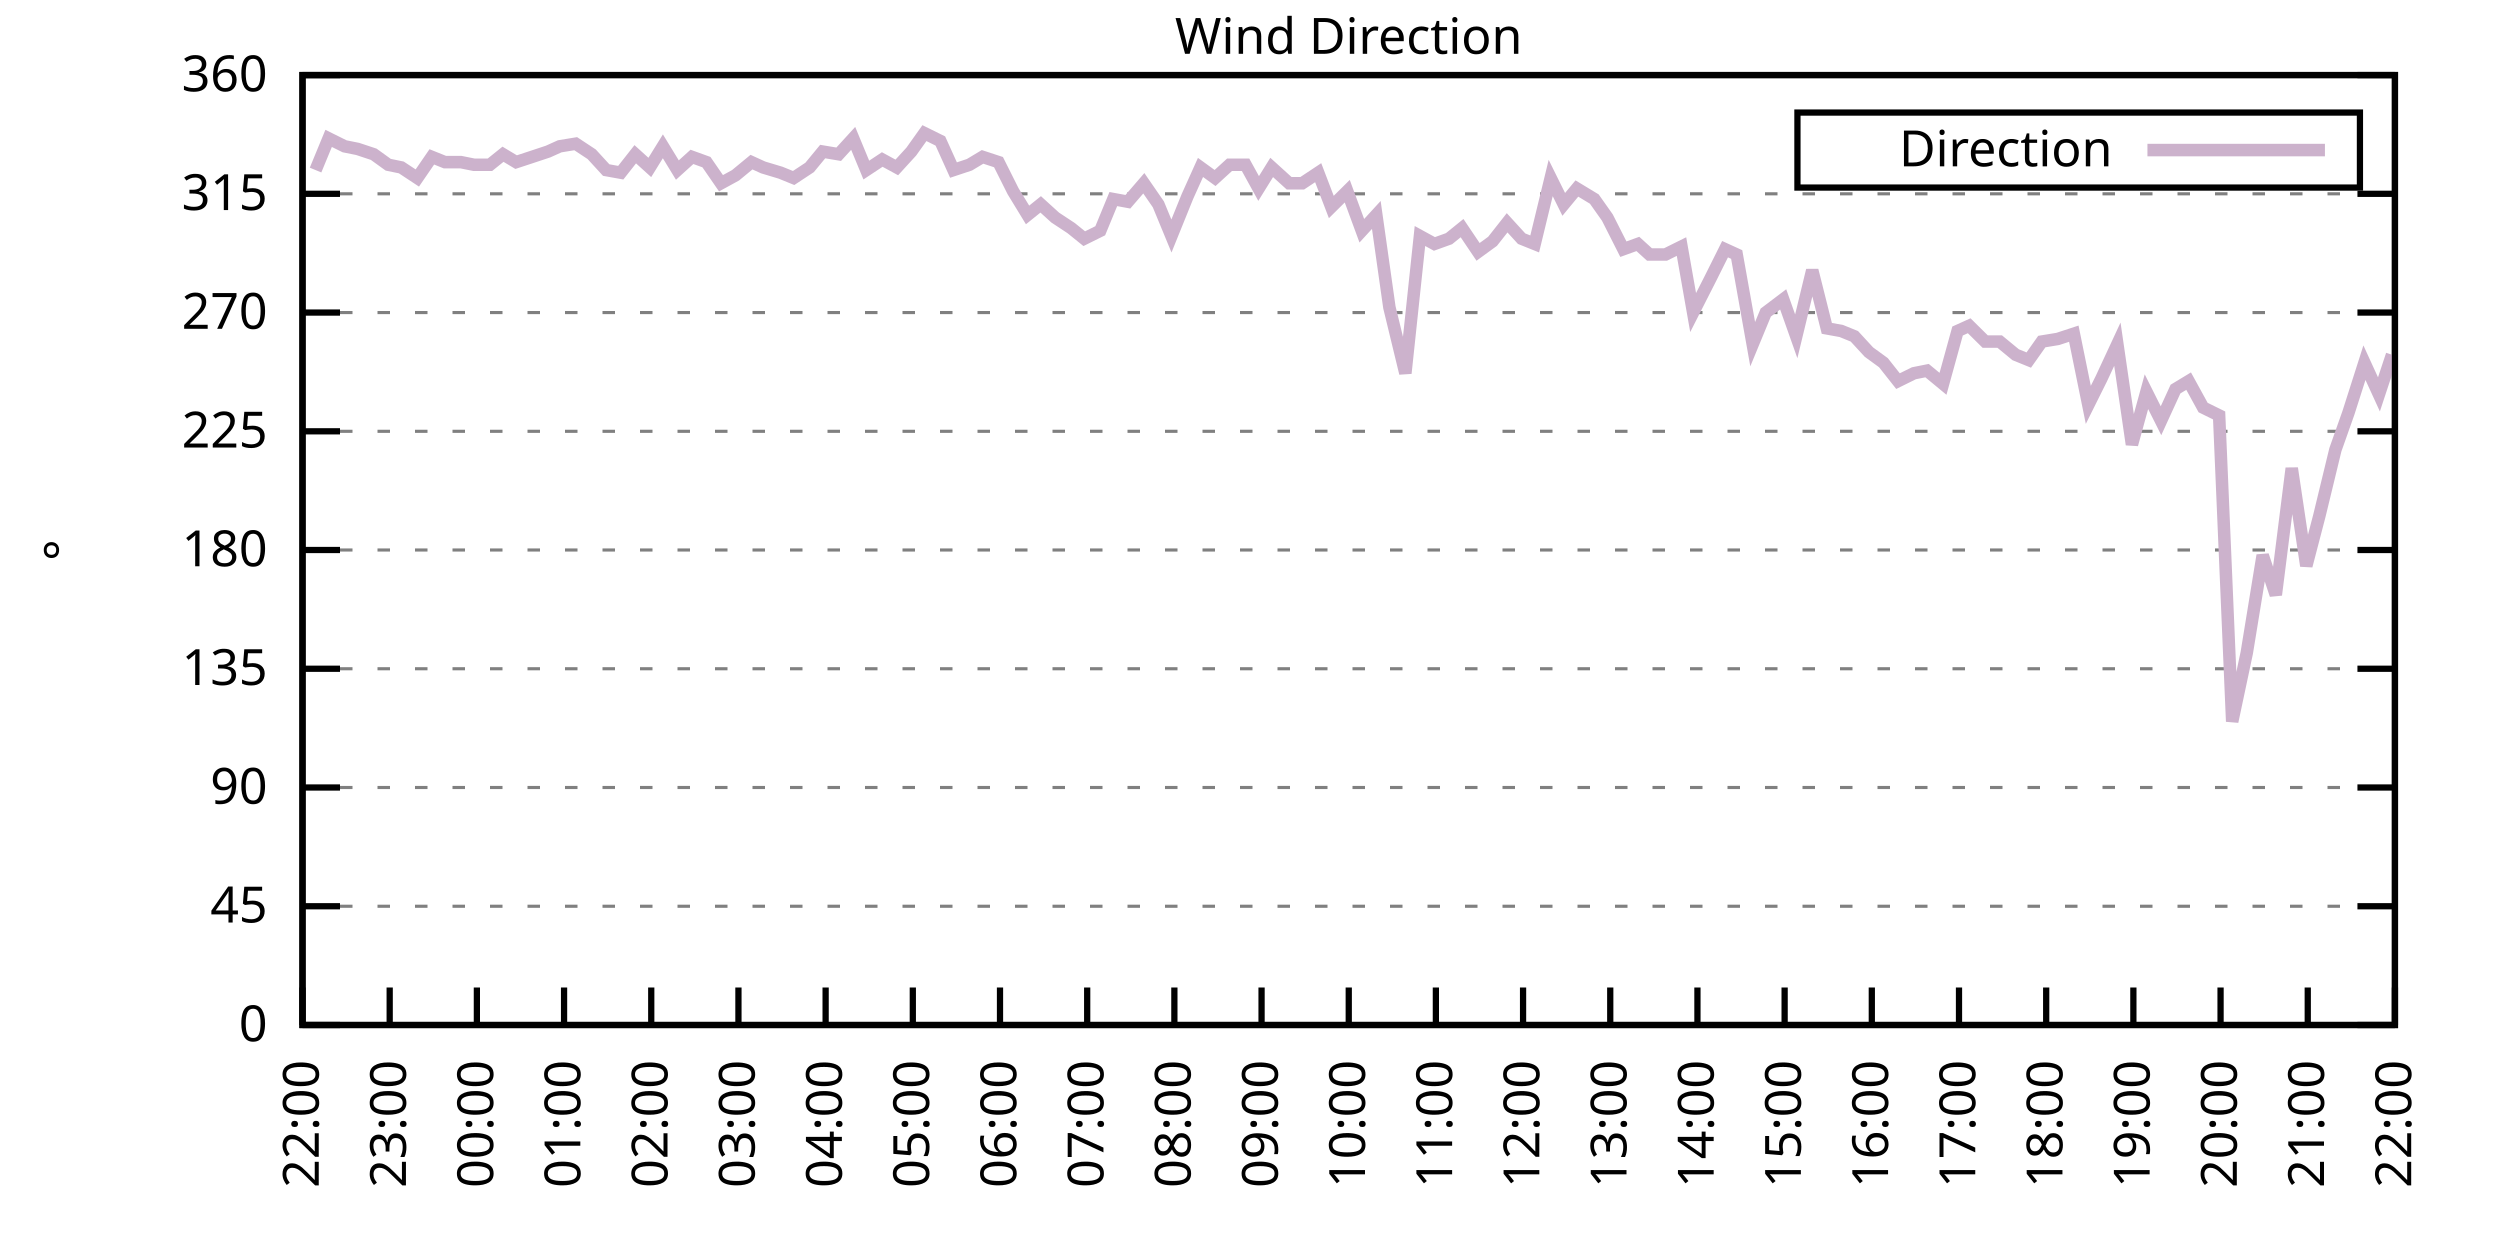
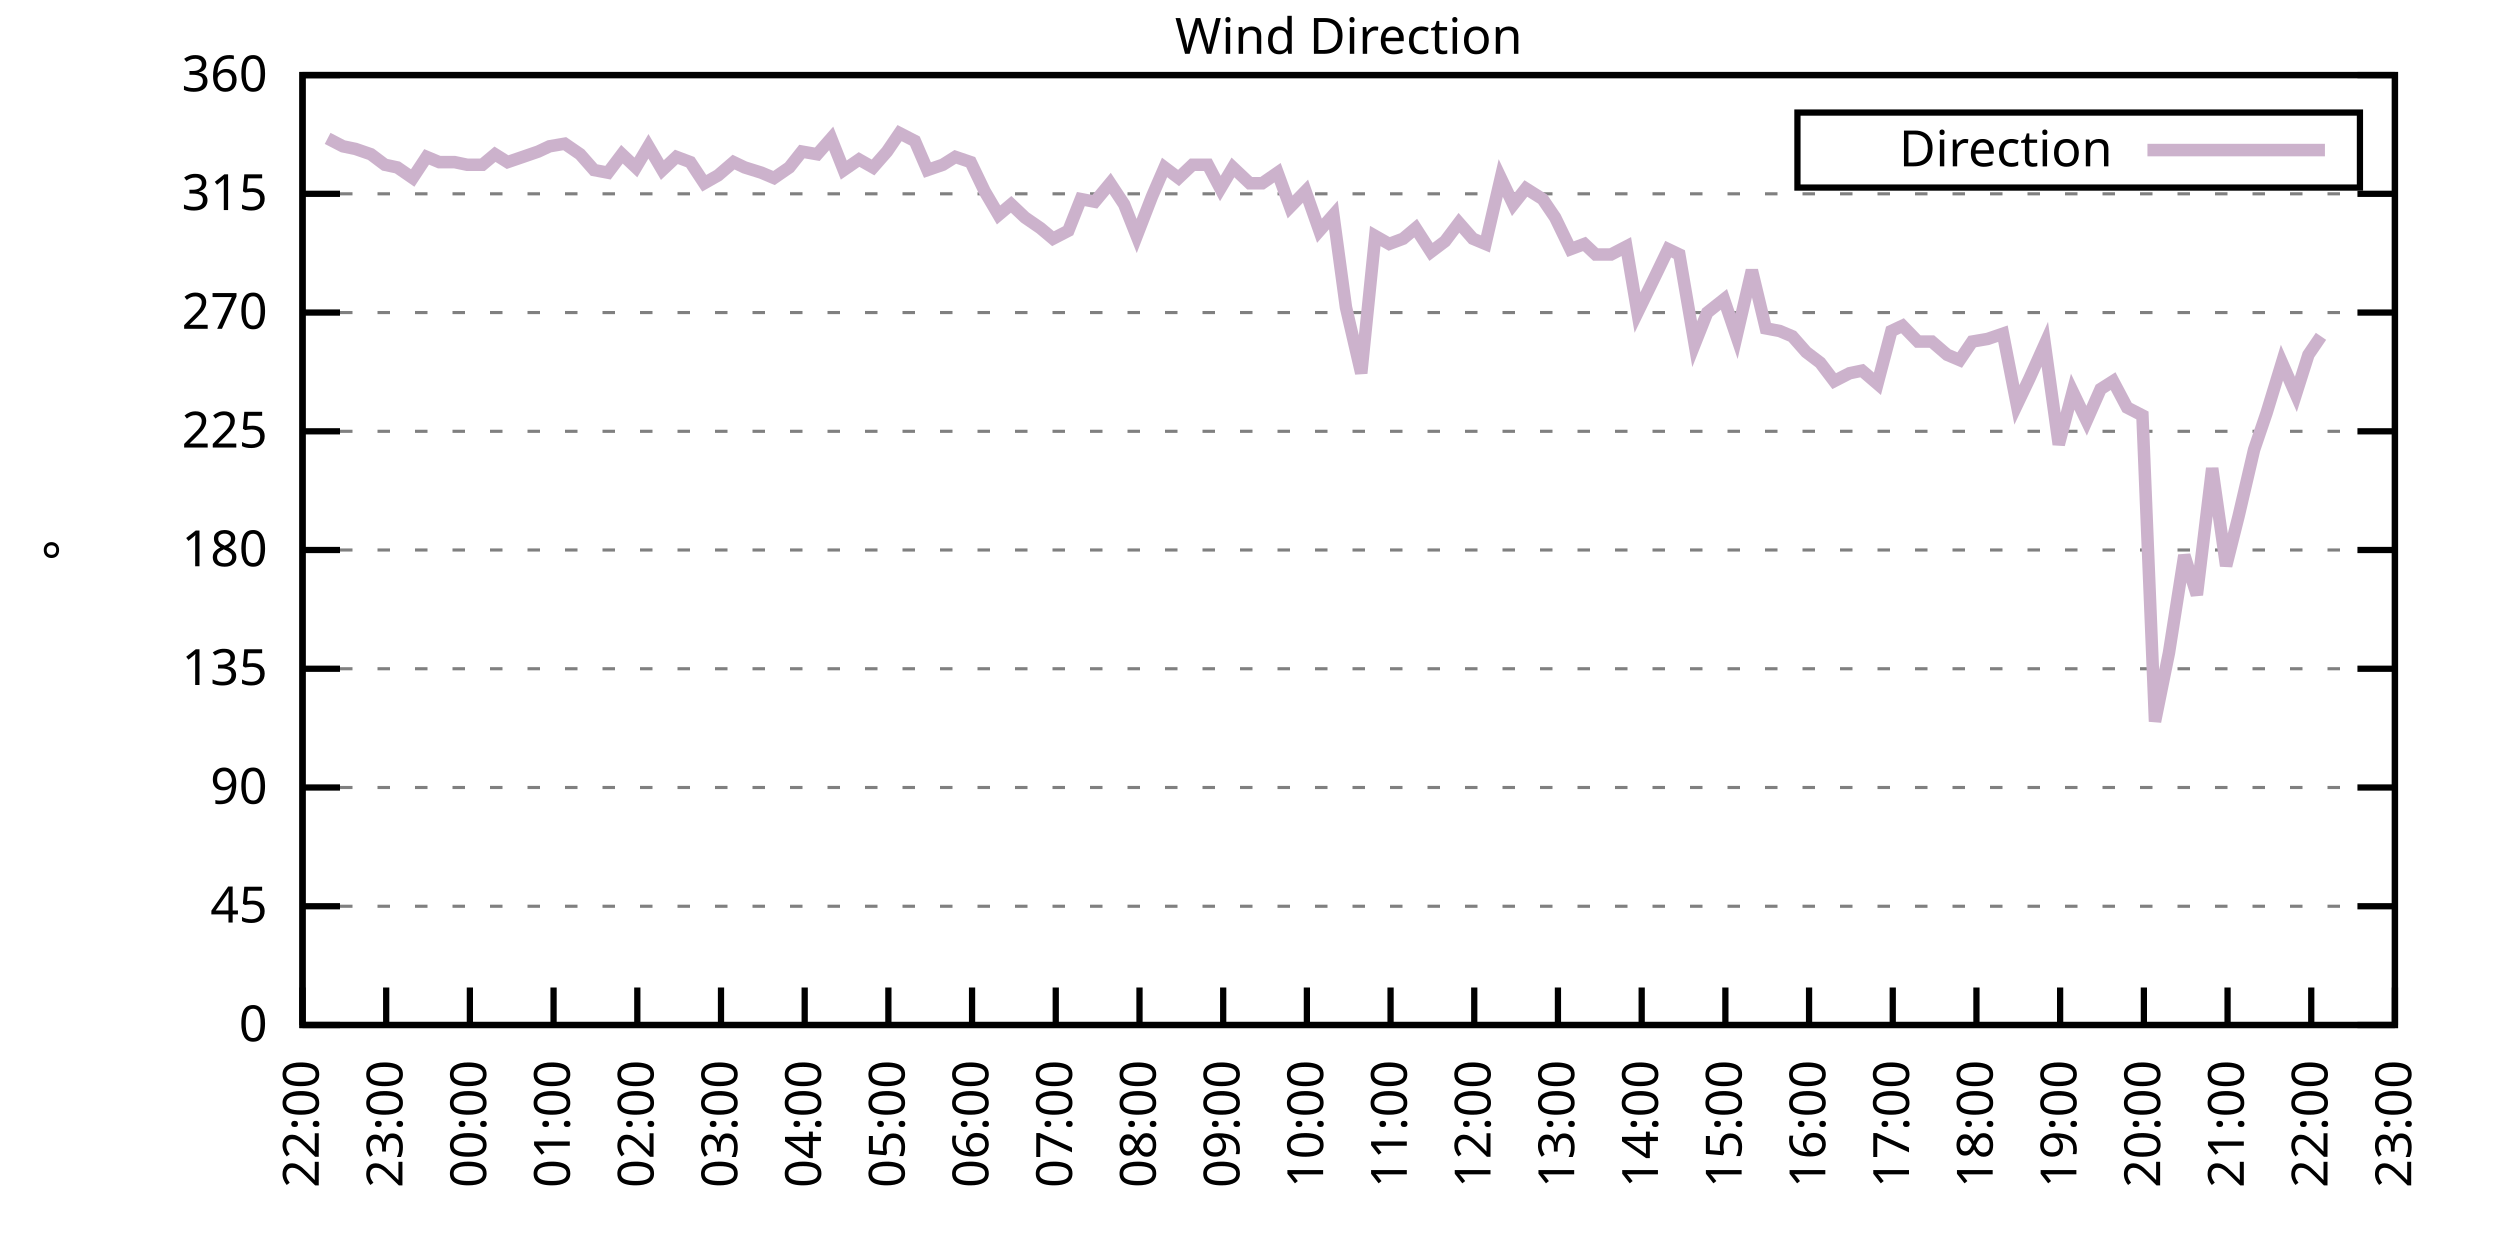
<svg xmlns="http://www.w3.org/2000/svg" xmlns:xlink="http://www.w3.org/1999/xlink" width="400" height="200" viewBox="0 0 400 200">
  <g id="gnuplot_canvas">
    <rect x="0" y="0" width="400" height="200" fill="none" />
    <defs>
      <circle id="gpDot" r="0.5" stroke-width="0.5" stroke="currentColor" />
      <path id="gpPt0" stroke-width="0.333" stroke="currentColor" d="M-1,0 h2 M0,-1 v2" />
      <path id="gpPt1" stroke-width="0.333" stroke="currentColor" d="M-1,-1 L1,1 M1,-1 L-1,1" />
      <path id="gpPt2" stroke-width="0.333" stroke="currentColor" d="M-1,0 L1,0 M0,-1 L0,1 M-1,-1 L1,1 M-1,1 L1,-1" />
      <rect id="gpPt3" stroke-width="0.333" stroke="currentColor" x="-1" y="-1" width="2" height="2" />
      <rect id="gpPt4" stroke-width="0.333" stroke="currentColor" fill="currentColor" x="-1" y="-1" width="2" height="2" />
      <circle id="gpPt5" stroke-width="0.333" stroke="currentColor" cx="0" cy="0" r="1" />
      <use xlink:href="#gpPt5" id="gpPt6" fill="currentColor" stroke="none" />
      <path id="gpPt7" stroke-width="0.333" stroke="currentColor" d="M0,-1.33 L-1.33,0.67 L1.33,0.67 z" />
      <use xlink:href="#gpPt7" id="gpPt8" fill="currentColor" stroke="none" />
      <use xlink:href="#gpPt7" id="gpPt9" stroke="currentColor" transform="rotate(180)" />
      <use xlink:href="#gpPt9" id="gpPt10" fill="currentColor" stroke="none" />
      <use xlink:href="#gpPt3" id="gpPt11" stroke="currentColor" transform="rotate(45)" />
      <use xlink:href="#gpPt11" id="gpPt12" fill="currentColor" stroke="none" />
      <path id="gpPt13" stroke-width="0.333" stroke="currentColor" d="M0,1.330 L1.265,0.411 L0.782,-1.067 L-0.782,-1.076 L-1.265,0.411 z" />
      <use xlink:href="#gpPt13" id="gpPt14" fill="currentColor" stroke="none" />
      <filter id="textbox" filterUnits="objectBoundingBox" x="0" y="0" height="1" width="1">
        <feFlood flood-color="white" flood-opacity="1" result="bgnd" />
        <feComposite in="SourceGraphic" in2="bgnd" operator="atop" />
      </filter>
      <filter id="greybox" filterUnits="objectBoundingBox" x="0" y="0" height="1" width="1">
        <feFlood flood-color="lightgrey" flood-opacity="1" result="grey" />
        <feComposite in="SourceGraphic" in2="grey" operator="atop" />
      </filter>
    </defs>
    <g fill="none" color="white" stroke="currentColor" stroke-width="1.00" stroke-linecap="butt" stroke-linejoin="miter">
</g>
    <g fill="none" color="black" stroke="currentColor" stroke-width="1.00" stroke-linecap="butt" stroke-linejoin="miter">
      <g stroke="none" shape-rendering="crispEdges">
        <polygon fill="rgb(255, 255, 255)" points="48.40,164.00 383.18,164.00 383.18,12.02 48.40,12.02 " />
      </g>
    </g>
    <g fill="none" color="black" stroke="currentColor" stroke-width="1.00" stroke-linecap="butt" stroke-linejoin="miter">
</g>
    <g fill="none" color="black" stroke="black" stroke-width="0.50" stroke-linecap="butt" stroke-linejoin="miter">
</g>
    <g fill="none" color="gray" stroke="currentColor" stroke-width="0.50" stroke-linecap="butt" stroke-linejoin="miter">
      <path stroke="gray" stroke-dasharray="2,4" class="gridline" d="M48.40,164.00 L383.19,164.00  " />
    </g>
    <g fill="none" color="gray" stroke="gray" stroke-width="1.00" stroke-linecap="butt" stroke-linejoin="miter">
</g>
    <g fill="none" color="black" stroke="currentColor" stroke-width="1.00" stroke-linecap="butt" stroke-linejoin="miter">
      <path stroke="black" d="M48.40,164.00 L54.40,164.00 M383.19,164.00 L377.19,164.00  " />
      <g transform="translate(42.80,166.60)" stroke="none" fill="black" font-family="Sans" font-size="8.00" text-anchor="end">
        <text>
          <tspan font-family="Sans"> 0</tspan>
        </text>
      </g>
    </g>
    <g fill="none" color="black" stroke="currentColor" stroke-width="1.00" stroke-linecap="butt" stroke-linejoin="miter">
</g>
    <g fill="none" color="black" stroke="black" stroke-width="0.50" stroke-linecap="butt" stroke-linejoin="miter">
</g>
    <g fill="none" color="gray" stroke="currentColor" stroke-width="0.50" stroke-linecap="butt" stroke-linejoin="miter">
      <path stroke="gray" stroke-dasharray="2,4" class="gridline" d="M48.40,145.00 L383.19,145.00  " />
    </g>
    <g fill="none" color="gray" stroke="gray" stroke-width="1.00" stroke-linecap="butt" stroke-linejoin="miter">
</g>
    <g fill="none" color="black" stroke="currentColor" stroke-width="1.00" stroke-linecap="butt" stroke-linejoin="miter">
      <path stroke="black" d="M48.40,145.00 L54.40,145.00 M383.19,145.00 L377.19,145.00  " />
      <g transform="translate(42.80,147.60)" stroke="none" fill="black" font-family="Sans" font-size="8.00" text-anchor="end">
        <text>
          <tspan font-family="Sans"> 45</tspan>
        </text>
      </g>
    </g>
    <g fill="none" color="black" stroke="currentColor" stroke-width="1.00" stroke-linecap="butt" stroke-linejoin="miter">
</g>
    <g fill="none" color="black" stroke="black" stroke-width="0.50" stroke-linecap="butt" stroke-linejoin="miter">
</g>
    <g fill="none" color="gray" stroke="currentColor" stroke-width="0.50" stroke-linecap="butt" stroke-linejoin="miter">
      <path stroke="gray" stroke-dasharray="2,4" class="gridline" d="M48.40,126.00 L383.19,126.00  " />
    </g>
    <g fill="none" color="gray" stroke="gray" stroke-width="1.00" stroke-linecap="butt" stroke-linejoin="miter">
</g>
    <g fill="none" color="black" stroke="currentColor" stroke-width="1.00" stroke-linecap="butt" stroke-linejoin="miter">
      <path stroke="black" d="M48.40,126.00 L54.40,126.00 M383.19,126.00 L377.19,126.00  " />
      <g transform="translate(42.80,128.60)" stroke="none" fill="black" font-family="Sans" font-size="8.00" text-anchor="end">
        <text>
          <tspan font-family="Sans"> 90</tspan>
        </text>
      </g>
    </g>
    <g fill="none" color="black" stroke="currentColor" stroke-width="1.00" stroke-linecap="butt" stroke-linejoin="miter">
</g>
    <g fill="none" color="black" stroke="black" stroke-width="0.50" stroke-linecap="butt" stroke-linejoin="miter">
</g>
    <g fill="none" color="gray" stroke="currentColor" stroke-width="0.50" stroke-linecap="butt" stroke-linejoin="miter">
      <path stroke="gray" stroke-dasharray="2,4" class="gridline" d="M48.40,107.00 L383.19,107.00  " />
    </g>
    <g fill="none" color="gray" stroke="gray" stroke-width="1.00" stroke-linecap="butt" stroke-linejoin="miter">
</g>
    <g fill="none" color="black" stroke="currentColor" stroke-width="1.00" stroke-linecap="butt" stroke-linejoin="miter">
      <path stroke="black" d="M48.40,107.00 L54.40,107.00 M383.19,107.00 L377.19,107.00  " />
      <g transform="translate(42.80,109.60)" stroke="none" fill="black" font-family="Sans" font-size="8.00" text-anchor="end">
        <text>
          <tspan font-family="Sans"> 135</tspan>
        </text>
      </g>
    </g>
    <g fill="none" color="black" stroke="currentColor" stroke-width="1.00" stroke-linecap="butt" stroke-linejoin="miter">
</g>
    <g fill="none" color="black" stroke="black" stroke-width="0.50" stroke-linecap="butt" stroke-linejoin="miter">
</g>
    <g fill="none" color="gray" stroke="currentColor" stroke-width="0.50" stroke-linecap="butt" stroke-linejoin="miter">
      <path stroke="gray" stroke-dasharray="2,4" class="gridline" d="M48.40,88.00 L383.19,88.00  " />
    </g>
    <g fill="none" color="gray" stroke="gray" stroke-width="1.00" stroke-linecap="butt" stroke-linejoin="miter">
</g>
    <g fill="none" color="black" stroke="currentColor" stroke-width="1.00" stroke-linecap="butt" stroke-linejoin="miter">
      <path stroke="black" d="M48.40,88.00 L54.40,88.00 M383.19,88.00 L377.19,88.00  " />
      <g transform="translate(42.80,90.60)" stroke="none" fill="black" font-family="Sans" font-size="8.00" text-anchor="end">
        <text>
          <tspan font-family="Sans"> 180</tspan>
        </text>
      </g>
    </g>
    <g fill="none" color="black" stroke="currentColor" stroke-width="1.00" stroke-linecap="butt" stroke-linejoin="miter">
</g>
    <g fill="none" color="black" stroke="black" stroke-width="0.50" stroke-linecap="butt" stroke-linejoin="miter">
</g>
    <g fill="none" color="gray" stroke="currentColor" stroke-width="0.50" stroke-linecap="butt" stroke-linejoin="miter">
      <path stroke="gray" stroke-dasharray="2,4" class="gridline" d="M48.40,69.01 L383.19,69.01  " />
    </g>
    <g fill="none" color="gray" stroke="gray" stroke-width="1.00" stroke-linecap="butt" stroke-linejoin="miter">
</g>
    <g fill="none" color="black" stroke="currentColor" stroke-width="1.00" stroke-linecap="butt" stroke-linejoin="miter">
      <path stroke="black" d="M48.40,69.01 L54.40,69.01 M383.19,69.01 L377.19,69.01  " />
      <g transform="translate(42.80,71.61)" stroke="none" fill="black" font-family="Sans" font-size="8.00" text-anchor="end">
        <text>
          <tspan font-family="Sans"> 225</tspan>
        </text>
      </g>
    </g>
    <g fill="none" color="black" stroke="currentColor" stroke-width="1.00" stroke-linecap="butt" stroke-linejoin="miter">
</g>
    <g fill="none" color="black" stroke="black" stroke-width="0.50" stroke-linecap="butt" stroke-linejoin="miter">
</g>
    <g fill="none" color="gray" stroke="currentColor" stroke-width="0.50" stroke-linecap="butt" stroke-linejoin="miter">
      <path stroke="gray" stroke-dasharray="2,4" class="gridline" d="M48.40,50.01 L383.19,50.01  " />
    </g>
    <g fill="none" color="gray" stroke="gray" stroke-width="1.00" stroke-linecap="butt" stroke-linejoin="miter">
</g>
    <g fill="none" color="black" stroke="currentColor" stroke-width="1.00" stroke-linecap="butt" stroke-linejoin="miter">
      <path stroke="black" d="M48.40,50.01 L54.40,50.01 M383.19,50.01 L377.19,50.01  " />
      <g transform="translate(42.80,52.61)" stroke="none" fill="black" font-family="Sans" font-size="8.00" text-anchor="end">
        <text>
          <tspan font-family="Sans"> 270</tspan>
        </text>
      </g>
    </g>
    <g fill="none" color="black" stroke="currentColor" stroke-width="1.00" stroke-linecap="butt" stroke-linejoin="miter">
</g>
    <g fill="none" color="black" stroke="black" stroke-width="0.50" stroke-linecap="butt" stroke-linejoin="miter">
</g>
    <g fill="none" color="gray" stroke="currentColor" stroke-width="0.50" stroke-linecap="butt" stroke-linejoin="miter">
      <path stroke="gray" stroke-dasharray="2,4" class="gridline" d="M48.40,31.01 L383.19,31.01  " />
    </g>
    <g fill="none" color="gray" stroke="gray" stroke-width="1.00" stroke-linecap="butt" stroke-linejoin="miter">
</g>
    <g fill="none" color="black" stroke="currentColor" stroke-width="1.00" stroke-linecap="butt" stroke-linejoin="miter">
      <path stroke="black" d="M48.40,31.01 L54.40,31.01 M383.19,31.01 L377.19,31.01  " />
      <g transform="translate(42.80,33.61)" stroke="none" fill="black" font-family="Sans" font-size="8.00" text-anchor="end">
        <text>
          <tspan font-family="Sans"> 315</tspan>
        </text>
      </g>
    </g>
    <g fill="none" color="black" stroke="currentColor" stroke-width="1.00" stroke-linecap="butt" stroke-linejoin="miter">
</g>
    <g fill="none" color="black" stroke="black" stroke-width="0.50" stroke-linecap="butt" stroke-linejoin="miter">
</g>
    <g fill="none" color="gray" stroke="currentColor" stroke-width="0.50" stroke-linecap="butt" stroke-linejoin="miter">
      <path stroke="gray" stroke-dasharray="2,4" class="gridline" d="M48.40,12.01 L383.19,12.01  " />
    </g>
    <g fill="none" color="gray" stroke="gray" stroke-width="1.00" stroke-linecap="butt" stroke-linejoin="miter">
</g>
    <g fill="none" color="black" stroke="currentColor" stroke-width="1.00" stroke-linecap="butt" stroke-linejoin="miter">
      <path stroke="black" d="M48.40,12.01 L54.40,12.01 M383.19,12.01 L377.19,12.01  " />
      <g transform="translate(42.80,14.61)" stroke="none" fill="black" font-family="Sans" font-size="8.00" text-anchor="end">
        <text>
          <tspan font-family="Sans"> 360</tspan>
        </text>
      </g>
    </g>
    <g fill="none" color="black" stroke="currentColor" stroke-width="1.00" stroke-linecap="butt" stroke-linejoin="miter">
      <path stroke="black" d="M48.40,164.00 L48.40,158.00  " />
      <g transform="translate(51.00,169.60) rotate(270.00)" stroke="none" fill="black" font-family="Sans" font-size="8.00" text-anchor="end">
        <text>
          <tspan font-family="Sans">22:00</tspan>
        </text>
      </g>
    </g>
    <g fill="none" color="black" stroke="currentColor" stroke-width="1.00" stroke-linecap="butt" stroke-linejoin="miter">
-       <path stroke="black" d="M62.35,164.00 L62.35,158.00  " />
-       <g transform="translate(64.95,169.60) rotate(270.00)" stroke="none" fill="black" font-family="Sans" font-size="8.00" text-anchor="end">
+       <path stroke="black" d="M61.79,164.00 L61.79,158.00  " />
+       <g transform="translate(64.39,169.60) rotate(270.00)" stroke="none" fill="black" font-family="Sans" font-size="8.00" text-anchor="end">
        <text>
          <tspan font-family="Sans">23:00</tspan>
        </text>
      </g>
    </g>
    <g fill="none" color="black" stroke="currentColor" stroke-width="1.00" stroke-linecap="butt" stroke-linejoin="miter">
-       <path stroke="black" d="M76.30,164.00 L76.30,158.00  " />
-       <g transform="translate(78.90,169.60) rotate(270.00)" stroke="none" fill="black" font-family="Sans" font-size="8.00" text-anchor="end">
+       <path stroke="black" d="M75.18,164.00 L75.18,158.00  " />
+       <g transform="translate(77.78,169.60) rotate(270.00)" stroke="none" fill="black" font-family="Sans" font-size="8.00" text-anchor="end">
        <text>
          <tspan font-family="Sans">00:00</tspan>
        </text>
      </g>
    </g>
    <g fill="none" color="black" stroke="currentColor" stroke-width="1.00" stroke-linecap="butt" stroke-linejoin="miter">
-       <path stroke="black" d="M90.25,164.00 L90.25,158.00  " />
-       <g transform="translate(92.85,169.60) rotate(270.00)" stroke="none" fill="black" font-family="Sans" font-size="8.00" text-anchor="end">
+       <path stroke="black" d="M88.57,164.00 L88.57,158.00  " />
+       <g transform="translate(91.17,169.60) rotate(270.00)" stroke="none" fill="black" font-family="Sans" font-size="8.00" text-anchor="end">
        <text>
          <tspan font-family="Sans">01:00</tspan>
        </text>
      </g>
    </g>
    <g fill="none" color="black" stroke="currentColor" stroke-width="1.00" stroke-linecap="butt" stroke-linejoin="miter">
-       <path stroke="black" d="M104.20,164.00 L104.20,158.00  " />
-       <g transform="translate(106.80,169.60) rotate(270.00)" stroke="none" fill="black" font-family="Sans" font-size="8.00" text-anchor="end">
+       <path stroke="black" d="M101.97,164.00 L101.97,158.00  " />
+       <g transform="translate(104.57,169.60) rotate(270.00)" stroke="none" fill="black" font-family="Sans" font-size="8.00" text-anchor="end">
        <text>
          <tspan font-family="Sans">02:00</tspan>
        </text>
      </g>
    </g>
    <g fill="none" color="black" stroke="currentColor" stroke-width="1.00" stroke-linecap="butt" stroke-linejoin="miter">
-       <path stroke="black" d="M118.15,164.00 L118.15,158.00  " />
-       <g transform="translate(120.75,169.60) rotate(270.00)" stroke="none" fill="black" font-family="Sans" font-size="8.00" text-anchor="end">
+       <path stroke="black" d="M115.36,164.00 L115.36,158.00  " />
+       <g transform="translate(117.96,169.60) rotate(270.00)" stroke="none" fill="black" font-family="Sans" font-size="8.00" text-anchor="end">
        <text>
          <tspan font-family="Sans">03:00</tspan>
        </text>
      </g>
    </g>
    <g fill="none" color="black" stroke="currentColor" stroke-width="1.00" stroke-linecap="butt" stroke-linejoin="miter">
-       <path stroke="black" d="M132.10,164.00 L132.10,158.00  " />
-       <g transform="translate(134.70,169.60) rotate(270.00)" stroke="none" fill="black" font-family="Sans" font-size="8.00" text-anchor="end">
+       <path stroke="black" d="M128.75,164.00 L128.75,158.00  " />
+       <g transform="translate(131.35,169.60) rotate(270.00)" stroke="none" fill="black" font-family="Sans" font-size="8.00" text-anchor="end">
        <text>
          <tspan font-family="Sans">04:00</tspan>
        </text>
      </g>
    </g>
    <g fill="none" color="black" stroke="currentColor" stroke-width="1.00" stroke-linecap="butt" stroke-linejoin="miter">
-       <path stroke="black" d="M146.05,164.00 L146.05,158.00  " />
-       <g transform="translate(148.65,169.60) rotate(270.00)" stroke="none" fill="black" font-family="Sans" font-size="8.00" text-anchor="end">
+       <path stroke="black" d="M142.14,164.00 L142.14,158.00  " />
+       <g transform="translate(144.74,169.60) rotate(270.00)" stroke="none" fill="black" font-family="Sans" font-size="8.00" text-anchor="end">
        <text>
          <tspan font-family="Sans">05:00</tspan>
        </text>
      </g>
    </g>
    <g fill="none" color="black" stroke="currentColor" stroke-width="1.00" stroke-linecap="butt" stroke-linejoin="miter">
-       <path stroke="black" d="M160.00,164.00 L160.00,158.00  " />
-       <g transform="translate(162.60,169.60) rotate(270.00)" stroke="none" fill="black" font-family="Sans" font-size="8.00" text-anchor="end">
+       <path stroke="black" d="M155.53,164.00 L155.53,158.00  " />
+       <g transform="translate(158.13,169.60) rotate(270.00)" stroke="none" fill="black" font-family="Sans" font-size="8.00" text-anchor="end">
        <text>
          <tspan font-family="Sans">06:00</tspan>
        </text>
      </g>
    </g>
    <g fill="none" color="black" stroke="currentColor" stroke-width="1.00" stroke-linecap="butt" stroke-linejoin="miter">
-       <path stroke="black" d="M173.95,164.00 L173.95,158.00  " />
-       <g transform="translate(176.55,169.60) rotate(270.00)" stroke="none" fill="black" font-family="Sans" font-size="8.00" text-anchor="end">
+       <path stroke="black" d="M168.92,164.00 L168.92,158.00  " />
+       <g transform="translate(171.52,169.60) rotate(270.00)" stroke="none" fill="black" font-family="Sans" font-size="8.00" text-anchor="end">
        <text>
          <tspan font-family="Sans">07:00</tspan>
        </text>
      </g>
    </g>
    <g fill="none" color="black" stroke="currentColor" stroke-width="1.00" stroke-linecap="butt" stroke-linejoin="miter">
-       <path stroke="black" d="M187.90,164.00 L187.90,158.00  " />
-       <g transform="translate(190.50,169.60) rotate(270.00)" stroke="none" fill="black" font-family="Sans" font-size="8.00" text-anchor="end">
+       <path stroke="black" d="M182.32,164.00 L182.32,158.00  " />
+       <g transform="translate(184.92,169.60) rotate(270.00)" stroke="none" fill="black" font-family="Sans" font-size="8.00" text-anchor="end">
        <text>
          <tspan font-family="Sans">08:00</tspan>
        </text>
      </g>
    </g>
    <g fill="none" color="black" stroke="currentColor" stroke-width="1.00" stroke-linecap="butt" stroke-linejoin="miter">
-       <path stroke="black" d="M201.85,164.00 L201.85,158.00  " />
-       <g transform="translate(204.45,169.60) rotate(270.00)" stroke="none" fill="black" font-family="Sans" font-size="8.00" text-anchor="end">
+       <path stroke="black" d="M195.71,164.00 L195.71,158.00  " />
+       <g transform="translate(198.31,169.60) rotate(270.00)" stroke="none" fill="black" font-family="Sans" font-size="8.00" text-anchor="end">
        <text>
          <tspan font-family="Sans">09:00</tspan>
        </text>
      </g>
    </g>
    <g fill="none" color="black" stroke="currentColor" stroke-width="1.00" stroke-linecap="butt" stroke-linejoin="miter">
-       <path stroke="black" d="M215.80,164.00 L215.80,158.00  " />
-       <g transform="translate(218.40,169.60) rotate(270.00)" stroke="none" fill="black" font-family="Sans" font-size="8.00" text-anchor="end">
+       <path stroke="black" d="M209.10,164.00 L209.10,158.00  " />
+       <g transform="translate(211.70,169.60) rotate(270.00)" stroke="none" fill="black" font-family="Sans" font-size="8.00" text-anchor="end">
        <text>
          <tspan font-family="Sans">10:00</tspan>
        </text>
      </g>
    </g>
    <g fill="none" color="black" stroke="currentColor" stroke-width="1.00" stroke-linecap="butt" stroke-linejoin="miter">
-       <path stroke="black" d="M229.74,164.00 L229.74,158.00  " />
-       <g transform="translate(232.34,169.60) rotate(270.00)" stroke="none" fill="black" font-family="Sans" font-size="8.00" text-anchor="end">
+       <path stroke="black" d="M222.49,164.00 L222.49,158.00  " />
+       <g transform="translate(225.09,169.60) rotate(270.00)" stroke="none" fill="black" font-family="Sans" font-size="8.00" text-anchor="end">
        <text>
          <tspan font-family="Sans">11:00</tspan>
        </text>
      </g>
    </g>
    <g fill="none" color="black" stroke="currentColor" stroke-width="1.00" stroke-linecap="butt" stroke-linejoin="miter">
-       <path stroke="black" d="M243.69,164.00 L243.69,158.00  " />
-       <g transform="translate(246.29,169.60) rotate(270.00)" stroke="none" fill="black" font-family="Sans" font-size="8.00" text-anchor="end">
+       <path stroke="black" d="M235.88,164.00 L235.88,158.00  " />
+       <g transform="translate(238.48,169.60) rotate(270.00)" stroke="none" fill="black" font-family="Sans" font-size="8.00" text-anchor="end">
        <text>
          <tspan font-family="Sans">12:00</tspan>
        </text>
      </g>
    </g>
    <g fill="none" color="black" stroke="currentColor" stroke-width="1.00" stroke-linecap="butt" stroke-linejoin="miter">
-       <path stroke="black" d="M257.64,164.00 L257.64,158.00  " />
-       <g transform="translate(260.24,169.60) rotate(270.00)" stroke="none" fill="black" font-family="Sans" font-size="8.00" text-anchor="end">
+       <path stroke="black" d="M249.27,164.00 L249.27,158.00  " />
+       <g transform="translate(251.87,169.60) rotate(270.00)" stroke="none" fill="black" font-family="Sans" font-size="8.00" text-anchor="end">
        <text>
          <tspan font-family="Sans">13:00</tspan>
        </text>
      </g>
    </g>
    <g fill="none" color="black" stroke="currentColor" stroke-width="1.00" stroke-linecap="butt" stroke-linejoin="miter">
-       <path stroke="black" d="M271.59,164.00 L271.59,158.00  " />
-       <g transform="translate(274.19,169.60) rotate(270.00)" stroke="none" fill="black" font-family="Sans" font-size="8.00" text-anchor="end">
+       <path stroke="black" d="M262.67,164.00 L262.67,158.00  " />
+       <g transform="translate(265.27,169.60) rotate(270.00)" stroke="none" fill="black" font-family="Sans" font-size="8.00" text-anchor="end">
        <text>
          <tspan font-family="Sans">14:00</tspan>
        </text>
      </g>
    </g>
    <g fill="none" color="black" stroke="currentColor" stroke-width="1.00" stroke-linecap="butt" stroke-linejoin="miter">
-       <path stroke="black" d="M285.54,164.00 L285.54,158.00  " />
-       <g transform="translate(288.14,169.60) rotate(270.00)" stroke="none" fill="black" font-family="Sans" font-size="8.00" text-anchor="end">
+       <path stroke="black" d="M276.06,164.00 L276.06,158.00  " />
+       <g transform="translate(278.66,169.60) rotate(270.00)" stroke="none" fill="black" font-family="Sans" font-size="8.00" text-anchor="end">
        <text>
          <tspan font-family="Sans">15:00</tspan>
        </text>
      </g>
    </g>
    <g fill="none" color="black" stroke="currentColor" stroke-width="1.00" stroke-linecap="butt" stroke-linejoin="miter">
-       <path stroke="black" d="M299.49,164.00 L299.49,158.00  " />
-       <g transform="translate(302.09,169.60) rotate(270.00)" stroke="none" fill="black" font-family="Sans" font-size="8.00" text-anchor="end">
+       <path stroke="black" d="M289.45,164.00 L289.45,158.00  " />
+       <g transform="translate(292.05,169.60) rotate(270.00)" stroke="none" fill="black" font-family="Sans" font-size="8.00" text-anchor="end">
        <text>
          <tspan font-family="Sans">16:00</tspan>
        </text>
      </g>
    </g>
    <g fill="none" color="black" stroke="currentColor" stroke-width="1.00" stroke-linecap="butt" stroke-linejoin="miter">
-       <path stroke="black" d="M313.44,164.00 L313.44,158.00  " />
-       <g transform="translate(316.04,169.60) rotate(270.00)" stroke="none" fill="black" font-family="Sans" font-size="8.00" text-anchor="end">
+       <path stroke="black" d="M302.84,164.00 L302.84,158.00  " />
+       <g transform="translate(305.44,169.60) rotate(270.00)" stroke="none" fill="black" font-family="Sans" font-size="8.00" text-anchor="end">
        <text>
          <tspan font-family="Sans">17:00</tspan>
        </text>
      </g>
    </g>
    <g fill="none" color="black" stroke="currentColor" stroke-width="1.00" stroke-linecap="butt" stroke-linejoin="miter">
-       <path stroke="black" d="M327.39,164.00 L327.39,158.00  " />
-       <g transform="translate(329.99,169.60) rotate(270.00)" stroke="none" fill="black" font-family="Sans" font-size="8.00" text-anchor="end">
+       <path stroke="black" d="M316.23,164.00 L316.23,158.00  " />
+       <g transform="translate(318.83,169.60) rotate(270.00)" stroke="none" fill="black" font-family="Sans" font-size="8.00" text-anchor="end">
        <text>
          <tspan font-family="Sans">18:00</tspan>
        </text>
      </g>
    </g>
    <g fill="none" color="black" stroke="currentColor" stroke-width="1.00" stroke-linecap="butt" stroke-linejoin="miter">
-       <path stroke="black" d="M341.34,164.00 L341.34,158.00  " />
-       <g transform="translate(343.94,169.60) rotate(270.00)" stroke="none" fill="black" font-family="Sans" font-size="8.00" text-anchor="end">
+       <path stroke="black" d="M329.62,164.00 L329.62,158.00  " />
+       <g transform="translate(332.22,169.60) rotate(270.00)" stroke="none" fill="black" font-family="Sans" font-size="8.00" text-anchor="end">
        <text>
          <tspan font-family="Sans">19:00</tspan>
        </text>
      </g>
    </g>
    <g fill="none" color="black" stroke="currentColor" stroke-width="1.00" stroke-linecap="butt" stroke-linejoin="miter">
-       <path stroke="black" d="M355.29,164.00 L355.29,158.00  " />
-       <g transform="translate(357.89,169.60) rotate(270.00)" stroke="none" fill="black" font-family="Sans" font-size="8.00" text-anchor="end">
+       <path stroke="black" d="M343.02,164.00 L343.02,158.00  " />
+       <g transform="translate(345.62,169.60) rotate(270.00)" stroke="none" fill="black" font-family="Sans" font-size="8.00" text-anchor="end">
        <text>
          <tspan font-family="Sans">20:00</tspan>
        </text>
      </g>
    </g>
    <g fill="none" color="black" stroke="currentColor" stroke-width="1.00" stroke-linecap="butt" stroke-linejoin="miter">
-       <path stroke="black" d="M369.24,164.00 L369.24,158.00  " />
-       <g transform="translate(371.84,169.60) rotate(270.00)" stroke="none" fill="black" font-family="Sans" font-size="8.00" text-anchor="end">
+       <path stroke="black" d="M356.41,164.00 L356.41,158.00  " />
+       <g transform="translate(359.01,169.60) rotate(270.00)" stroke="none" fill="black" font-family="Sans" font-size="8.00" text-anchor="end">
        <text>
          <tspan font-family="Sans">21:00</tspan>
+         </text>
+       </g>
+     </g>
+     <g fill="none" color="black" stroke="currentColor" stroke-width="1.00" stroke-linecap="butt" stroke-linejoin="miter">
+       <path stroke="black" d="M369.80,164.00 L369.80,158.00  " />
+       <g transform="translate(372.40,169.60) rotate(270.00)" stroke="none" fill="black" font-family="Sans" font-size="8.00" text-anchor="end">
+         <text>
+           <tspan font-family="Sans">22:00</tspan>
        </text>
      </g>
    </g>
    <g fill="none" color="black" stroke="currentColor" stroke-width="1.00" stroke-linecap="butt" stroke-linejoin="miter">
      <path stroke="black" d="M383.19,164.00 L383.19,158.00  " />
      <g transform="translate(385.79,169.60) rotate(270.00)" stroke="none" fill="black" font-family="Sans" font-size="8.00" text-anchor="end">
        <text>
-           <tspan font-family="Sans">22:00</tspan>
+           <tspan font-family="Sans">23:00</tspan>
        </text>
      </g>
    </g>
    <g fill="none" color="black" stroke="currentColor" stroke-width="1.00" stroke-linecap="butt" stroke-linejoin="miter">
</g>
    <g fill="none" color="black" stroke="currentColor" stroke-width="1.00" stroke-linecap="butt" stroke-linejoin="miter">
      <path stroke="black" d="M48.40,12.01 L48.40,164.00 L383.19,164.00 L383.19,12.01 L48.40,12.01 Z  " />
    </g>
    <g fill="none" color="black" stroke="currentColor" stroke-width="1.00" stroke-linecap="butt" stroke-linejoin="miter">
</g>
    <g fill="none" color="black" stroke="currentColor" stroke-width="1.00" stroke-linecap="butt" stroke-linejoin="miter">
      <path stroke="black" d="M287.59,30.01 L287.59,18.01 L377.59,18.01 L377.59,30.01 L287.59,30.01 Z  " />
    </g>
    <g id="Wind_direction_plot_1">
      <g fill="none" color="white" stroke="black" stroke-width="2.00" stroke-linecap="butt" stroke-linejoin="miter">
</g>
      <g fill="none" color="black" stroke="currentColor" stroke-width="2.00" stroke-linecap="butt" stroke-linejoin="miter">
        <g transform="translate(337.99,26.61)" stroke="none" fill="black" font-family="Sans" font-size="8.00" text-anchor="end">
          <text>
            <tspan font-family="Sans">Direction</tspan>
          </text>
        </g>
      </g>
      <g fill="none" color="black" stroke="currentColor" stroke-width="2.00" stroke-linecap="butt" stroke-linejoin="miter">
-         <path stroke="rgb(204, 178, 204)" d="M343.59,24.01 L371.99,24.01 M50.49,27.21 L52.58,22.14 L55.14,23.41 L57.23,23.83 L59.79,24.68 L62.12,26.36   L64.21,26.79 L66.77,28.48 L69.09,25.10 L71.18,25.94 L73.74,25.94 L75.83,26.36 L78.39,26.36 L80.48,24.68   L82.58,25.94 L85.13,25.10 L87.69,24.25 L89.55,23.41 L92.11,22.99 L94.67,24.68 L96.99,27.21 L99.32,27.63   L101.64,24.68 L103.97,26.79 L106.06,23.41 L108.38,27.21 L110.71,25.10 L113.03,25.94 L115.36,29.32 L117.68,28.05   L120.24,25.94 L122.10,26.79 L124.89,27.63 L126.98,28.48 L129.54,26.79 L131.63,24.25 L134.19,24.68 L136.51,22.14   L138.61,27.21 L141.16,25.52 L143.49,26.79 L145.81,24.25 L147.91,21.30 L150.46,22.56 L152.56,27.21 L155.11,26.36   L157.21,25.10 L159.76,25.94 L162.09,30.59 L164.41,34.39 L166.51,32.70 L168.83,34.81 L171.39,36.50 L173.48,38.19   L176.04,36.92 L178.13,31.85 L180.46,32.28 L183.01,29.32 L185.34,32.70 L187.43,37.76 L189.99,31.43 L192.08,26.79   L194.41,28.48 L196.73,26.36 L199.29,26.36 L201.38,30.16 L203.47,26.79 L206.26,29.32 L208.36,29.32 L210.91,27.63   L213.01,33.12 L215.56,30.59 L217.89,36.92 L220.21,34.39 L222.30,49.16 L224.86,59.72 L227.19,37.76 L229.51,39.03   L231.84,38.19 L233.93,36.50 L236.49,40.30 L238.81,38.61 L241.14,35.65 L243.46,38.19 L245.55,39.03 L248.11,28.48   L250.20,32.70 L252.30,30.16 L255.09,31.85 L257.18,34.81 L259.74,39.87 L262.06,39.03 L263.92,40.72 L266.48,40.72   L269.04,39.45 L270.90,50.01 L273.69,44.52 L276.01,39.87 L277.87,40.72 L280.43,55.07 L282.52,50.01 L285.31,47.90   L287.40,53.81 L289.96,43.25 L292.29,52.54 L294.61,52.96 L296.70,53.81 L299.03,56.34 L301.35,58.03 L303.68,60.98   L306.23,59.72 L308.33,59.30 L310.88,61.41 L313.21,52.96 L315.07,52.12 L317.63,54.65 L319.95,54.65 L322.51,56.76   L324.60,57.61 L326.69,54.65 L329.25,54.23 L331.81,53.39 L334.13,64.78 L336.23,60.56 L338.78,55.07 L341.11,71.12   L343.43,62.67 L345.76,67.32 L348.08,62.25 L350.18,60.98 L352.50,65.21 L355.06,66.47 L357.15,115.45 L359.48,104.47   L362.03,88.85 L364.13,95.18 L366.68,74.92 L369.01,90.54 L371.10,82.52 L373.66,71.96 L375.75,66.05 L378.31,58.03   L380.63,63.10 L382.73,56.76  " />
+         <path stroke="rgb(204, 178, 204)" d="M343.59,24.01 L371.99,24.01 M52.42,22.14 L54.87,23.41 L56.88,23.83 L59.34,24.68 L61.57,26.36 L63.58,26.79   L66.03,28.48 L68.26,25.10 L70.27,25.94 L72.73,25.94 L74.74,26.36 L77.19,26.36 L79.20,24.68 L81.21,25.94   L83.66,25.10 L86.12,24.25 L87.91,23.41 L90.36,22.99 L92.82,24.68 L95.05,27.21 L97.28,27.63 L99.51,24.68   L101.74,26.79 L103.75,23.41 L105.98,27.21 L108.22,25.10 L110.45,25.94 L112.68,29.32 L114.91,28.05 L117.37,25.94   L119.15,26.79 L121.83,27.63 L123.84,28.48 L126.29,26.79 L128.30,24.25 L130.76,24.68 L132.99,22.14 L135.00,27.21   L137.45,25.52 L139.69,26.79 L141.92,24.25 L143.93,21.30 L146.38,22.56 L148.39,27.21 L150.85,26.36 L152.85,25.10   L155.31,25.94 L157.54,30.59 L159.77,34.39 L161.78,32.70 L164.01,34.81 L166.47,36.50 L168.48,38.19 L170.93,36.92   L172.94,31.85 L175.17,32.28 L177.63,29.32 L179.86,32.70 L181.87,37.76 L184.32,31.43 L186.33,26.79 L188.57,28.48   L190.80,26.36 L193.25,26.36 L195.26,30.16 L197.27,26.79 L199.95,29.32 L201.96,29.32 L204.41,27.63 L206.42,33.12   L208.88,30.59 L211.11,36.92 L213.34,34.39 L215.35,49.16 L217.80,59.72 L220.04,37.76 L222.27,39.03 L224.50,38.19   L226.51,36.50 L228.96,40.30 L231.20,38.61 L233.43,35.65 L235.66,38.19 L237.67,39.03 L240.12,28.48 L242.13,32.70   L244.14,30.16 L246.82,31.85 L248.83,34.81 L251.28,39.87 L253.51,39.03 L255.30,40.72 L257.76,40.72 L260.21,39.45   L262.00,50.01 L264.67,44.52 L266.91,39.87 L268.69,40.72 L271.15,55.07 L273.16,50.01 L275.83,47.90 L277.84,53.81   L280.30,43.25 L282.53,52.54 L284.76,52.96 L286.77,53.81 L289.00,56.34 L291.23,58.03 L293.47,60.98 L295.92,59.72   L297.93,59.30 L300.39,61.41 L302.62,52.96 L304.40,52.12 L306.86,54.65 L309.09,54.65 L311.54,56.76 L313.55,57.61   L315.56,54.65 L318.02,54.23 L320.47,53.39 L322.70,64.78 L324.71,60.56 L327.17,55.07 L329.40,71.12 L331.63,62.67   L333.86,67.32 L336.10,62.25 L338.10,60.98 L340.34,65.21 L342.79,66.47 L344.80,115.45 L347.03,104.47 L349.49,88.85   L351.50,95.18 L353.95,74.92 L356.18,90.54 L358.19,82.52 L360.65,71.96 L362.66,66.05 L365.11,58.03 L367.34,63.10   L369.35,56.76 L371.36,53.81  " />
      </g>
    </g>
    <g fill="none" color="black" stroke="currentColor" stroke-width="2.00" stroke-linecap="butt" stroke-linejoin="miter">
</g>
    <g fill="none" color="black" stroke="black" stroke-width="1.00" stroke-linecap="butt" stroke-linejoin="miter">
</g>
    <g fill="none" color="black" stroke="currentColor" stroke-width="1.00" stroke-linecap="butt" stroke-linejoin="miter">
      <path stroke="black" d="M48.40,12.01 L48.40,164.00 L383.19,164.00 L383.19,12.01 L48.40,12.01 Z  " />
      <g transform="translate(12.80,88.01) rotate(270.00)" stroke="none" fill="black" font-family="Sans" font-size="8.00" text-anchor="middle">
        <text>
          <tspan font-family="Sans">°</tspan>
        </text>
      </g>
    </g>
    <g fill="none" color="black" stroke="currentColor" stroke-width="1.00" stroke-linecap="butt" stroke-linejoin="miter">
</g>
    <g fill="none" color="black" stroke="currentColor" stroke-width="1.00" stroke-linecap="butt" stroke-linejoin="miter">
      <g transform="translate(215.79,8.61)" stroke="none" fill="black" font-family="Sans" font-size="8.00" text-anchor="middle">
        <text>
          <tspan font-family="Sans">Wind Direction</tspan>
        </text>
      </g>
    </g>
    <g fill="none" color="black" stroke="currentColor" stroke-width="1.00" stroke-linecap="butt" stroke-linejoin="miter">
</g>
  </g>
</svg>
